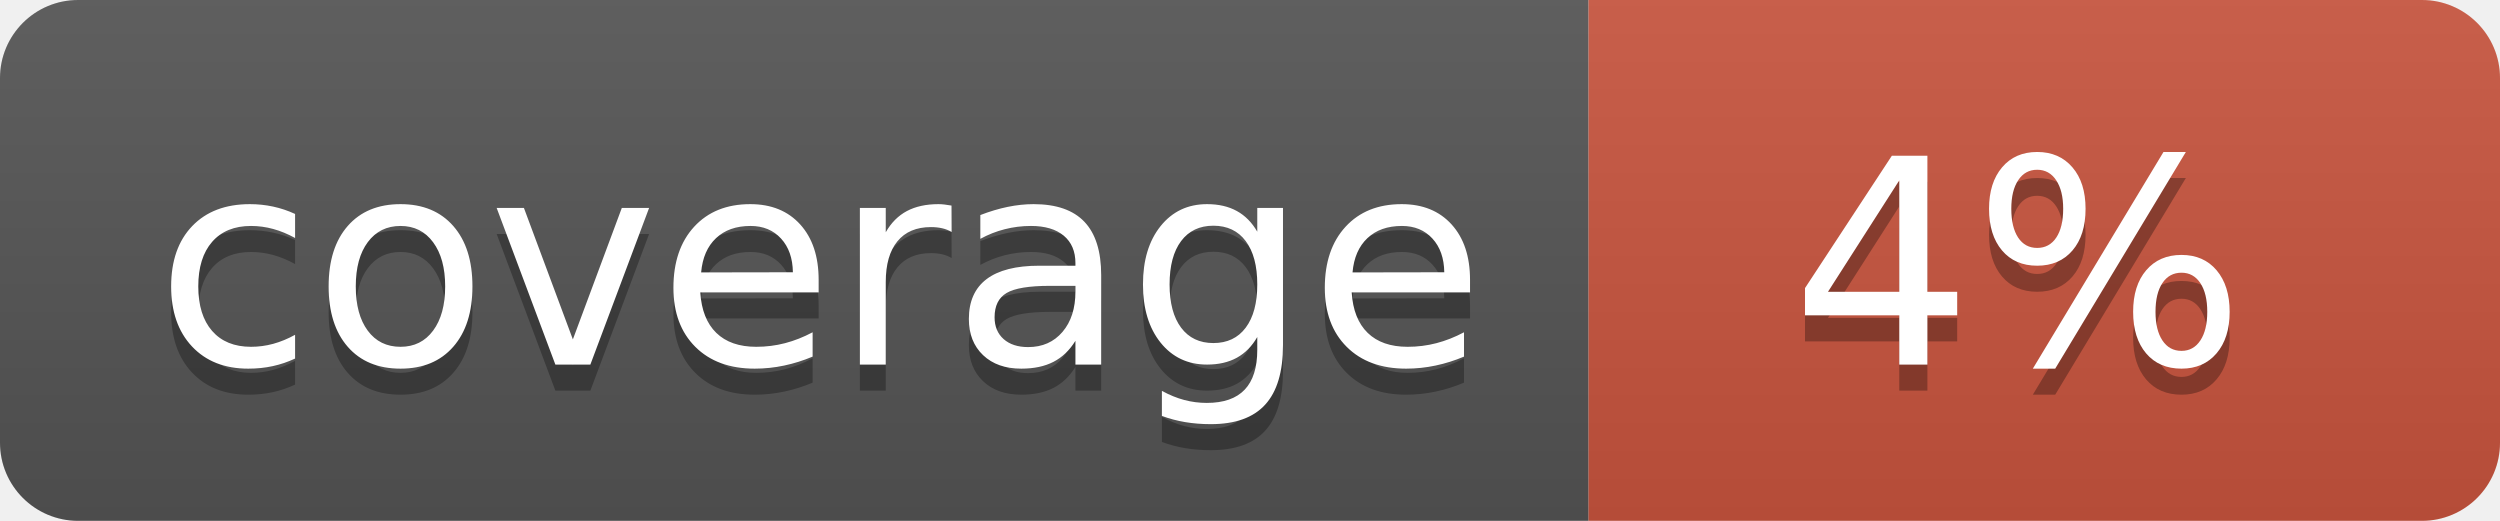
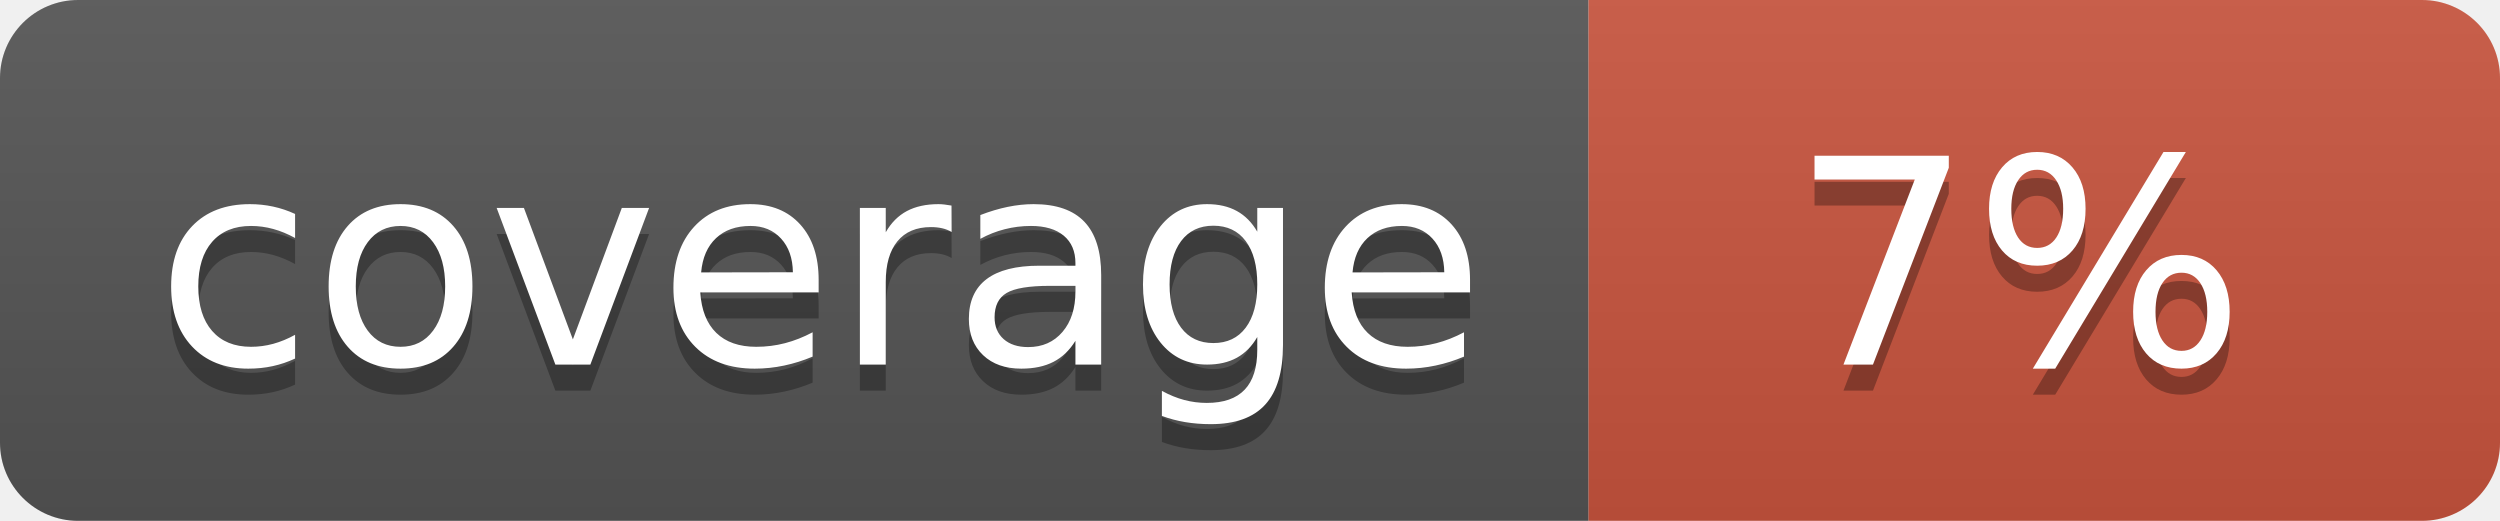
<svg xmlns="http://www.w3.org/2000/svg" width="96" height="20">
  <linearGradient id="b" x2="0" y2="100%">
    <stop offset="0" stop-color="#bbb" stop-opacity=".1" />
    <stop offset="1" stop-opacity=".1" />
  </linearGradient>
  <clipPath id="a">
    <rect width="96" height="20" rx="3" fill="#fff" />
  </clipPath>
  <g clip-path="url(#a)">
    <path fill="#555" d="M0 0h61v20H0z" />
    <path fill="#CA553E" d="M61 0h35v20H61z" />
    <path fill="url(#b)" d="M0 0h96v20H0z" />
  </g>
  <g fill="#fff" text-anchor="middle" font-family="DejaVu Sans,Verdana,Geneva,sans-serif" font-size="110">
    <text x="315" y="150" fill="#010101" fill-opacity=".3" transform="scale(.1)" textLength="510">coverage</text>
    <text x="315" y="140" transform="scale(.1)" textLength="510">coverage</text>
-     <text x="775" y="150" fill="#010101" fill-opacity=".3" transform="scale(.1)" textLength="250">4%</text>
-     <text x="775" y="140" transform="scale(.1)" textLength="250">4%</text>
+     <text x="775" y="150" fill="#010101" fill-opacity=".3" transform="scale(.1)" textLength="250">7%</text>
+     <text x="775" y="140" transform="scale(.1)" textLength="250">7%</text>
  </g>
</svg>
